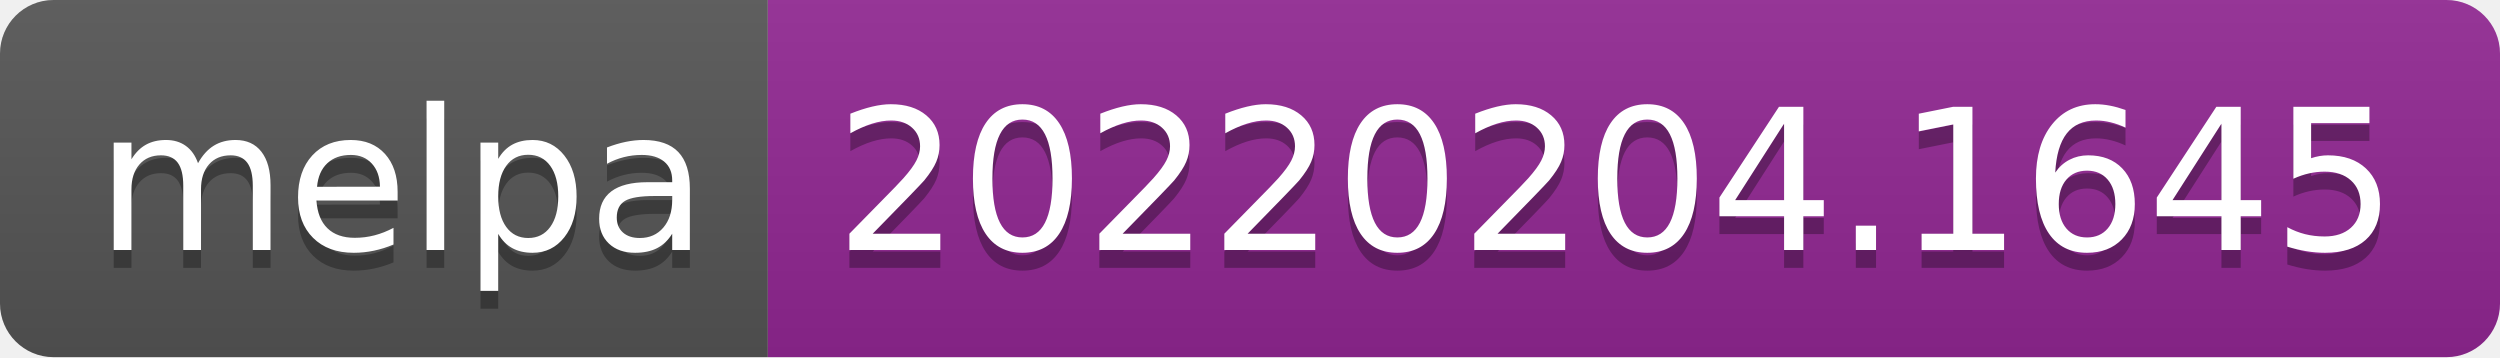
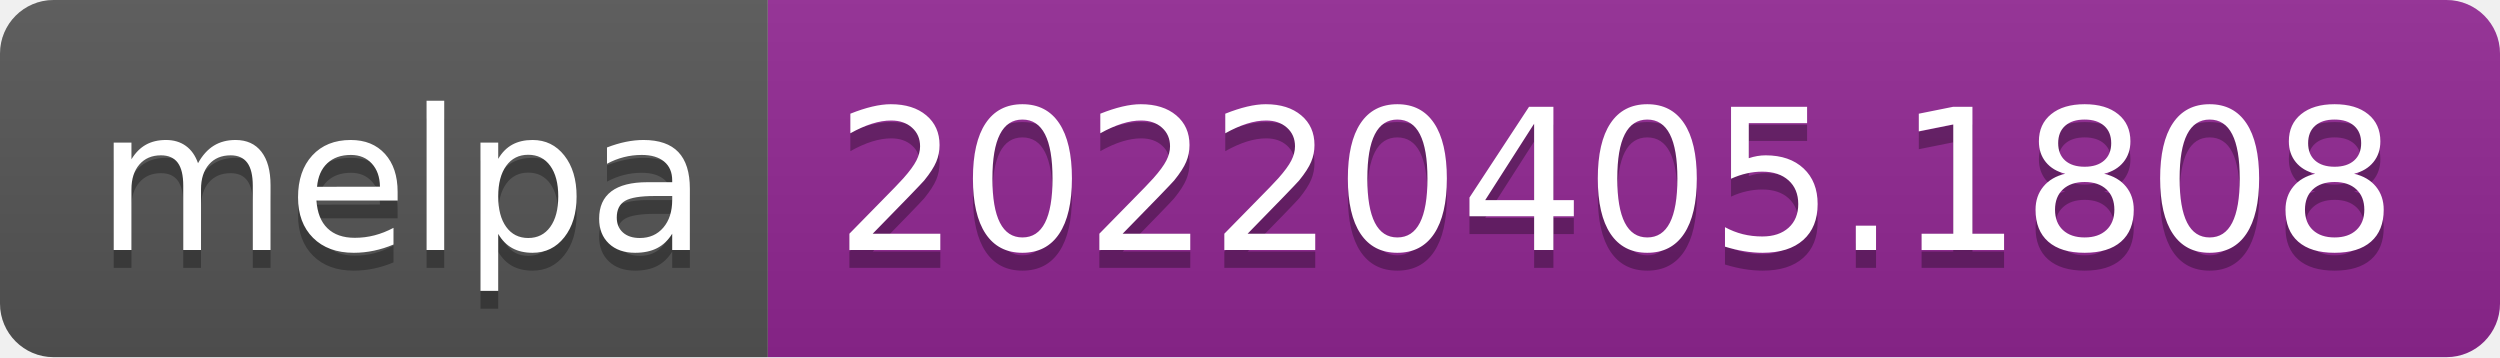
- <svg xmlns="http://www.w3.org/2000/svg" width="140" height="20" role="img" aria-label="melpa: 20220204.1645">
+ <svg xmlns="http://www.w3.org/2000/svg" width="140" height="20" role="img" aria-label="melpa: 20220405.1808">
  <linearGradient id="s" x2="0" y2="100%">
    <stop offset="0" stop-color="#bbb" stop-opacity=".1" />
    <stop offset="1" stop-opacity=".1" />
  </linearGradient>
  <clipPath id="r">
    <rect width="140" height="20" rx="3" fill="#fff" />
  </clipPath>
  <g clip-path="url(#r)">
    <rect width="43" height="20" fill="#555" />
    <rect x="43" width="97" height="20" fill="#922793" />
    <rect width="140" height="20" fill="url(#s)" />
  </g>
  <g fill="#fff" text-anchor="middle" font-family="Verdana,Geneva,DejaVu Sans,sans-serif" text-rendering="geometricPrecision" font-size="110">
    <text aria-hidden="true" x="225" y="150" fill="#010101" fill-opacity=".3" transform="scale(.1)" textLength="330">melpa</text>
    <text x="225" y="140" transform="scale(.1)" fill="#fff" textLength="330">melpa</text>
-     <text aria-hidden="true" x="905" y="150" fill="#010101" fill-opacity=".3" transform="scale(.1)" textLength="870">20220204.1645</text>
-     <text x="905" y="140" transform="scale(.1)" fill="#fff" textLength="870">20220204.1645</text>
+     <text aria-hidden="true" x="905" y="150" fill="#010101" fill-opacity=".3" transform="scale(.1)" textLength="870">20220405.1808</text>
+     <text x="905" y="140" transform="scale(.1)" fill="#fff" textLength="870">20220405.1808</text>
  </g>
</svg>
